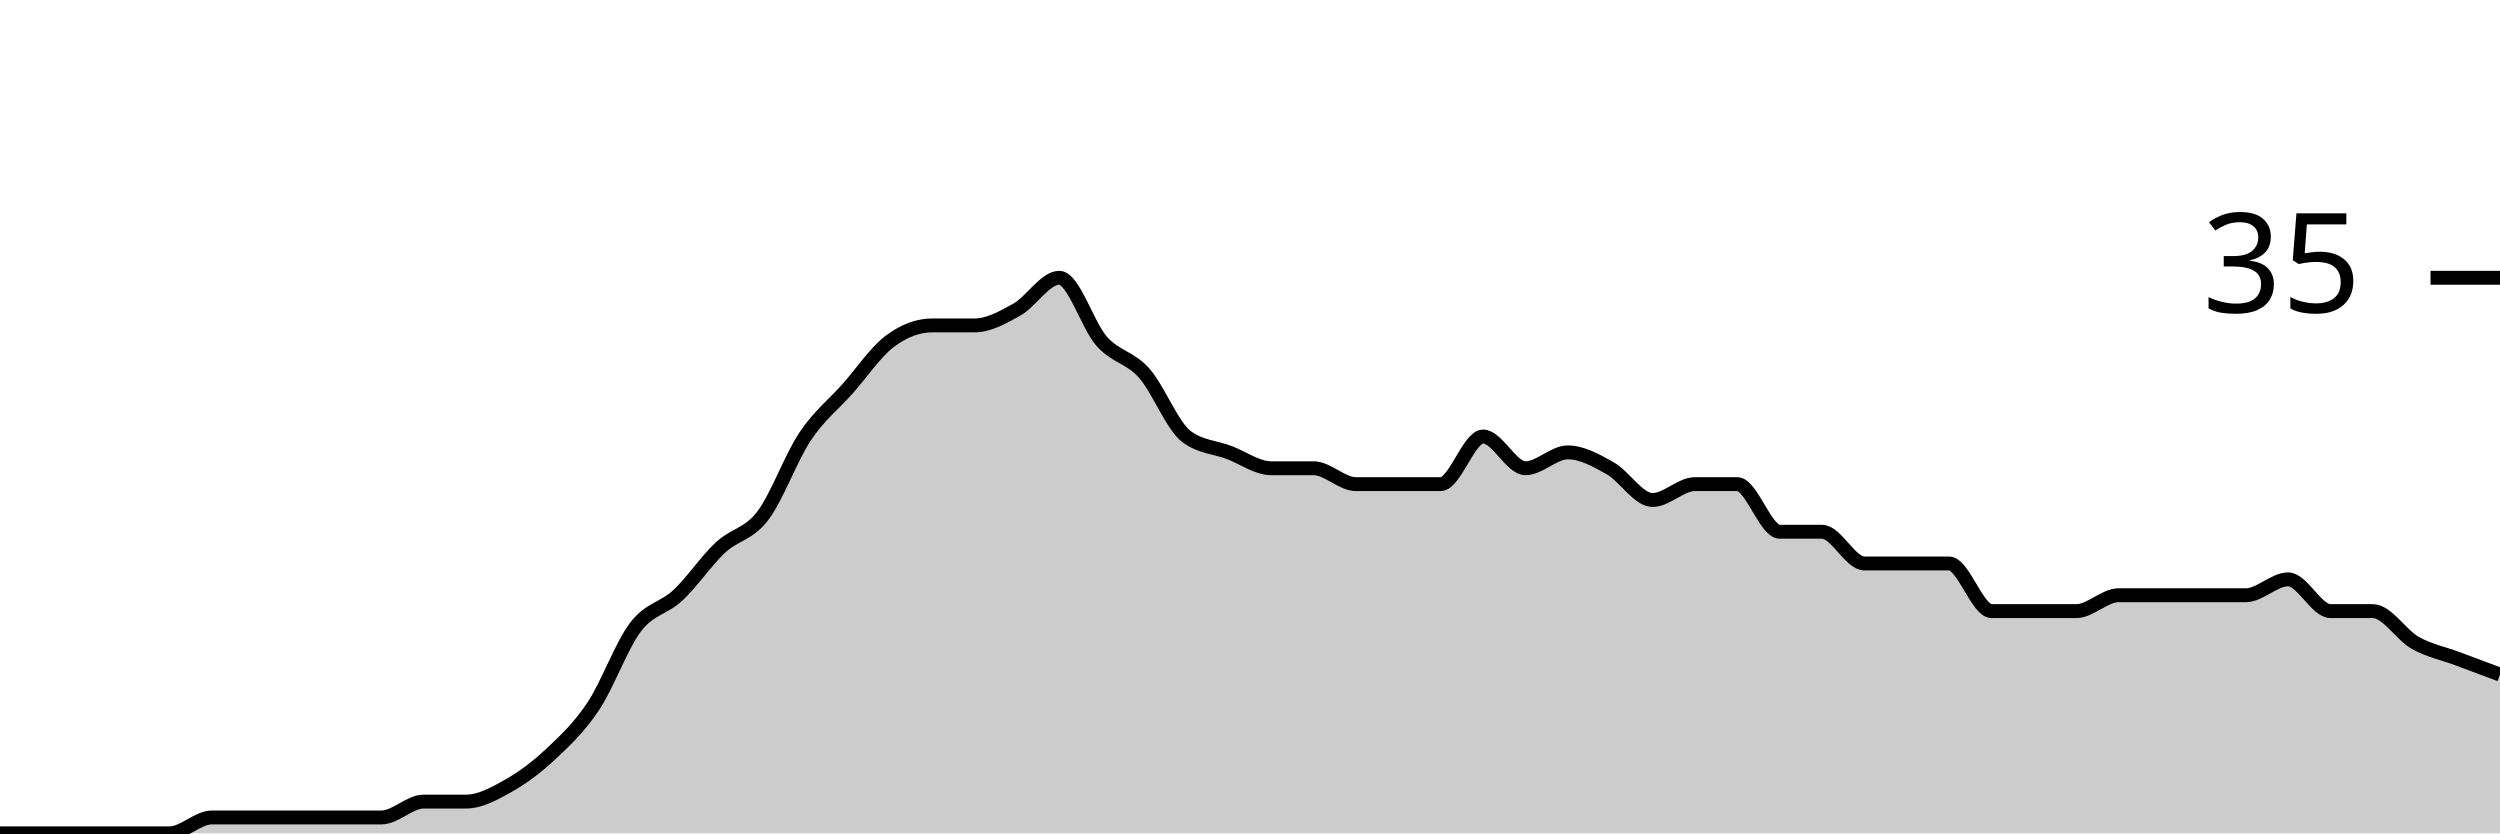
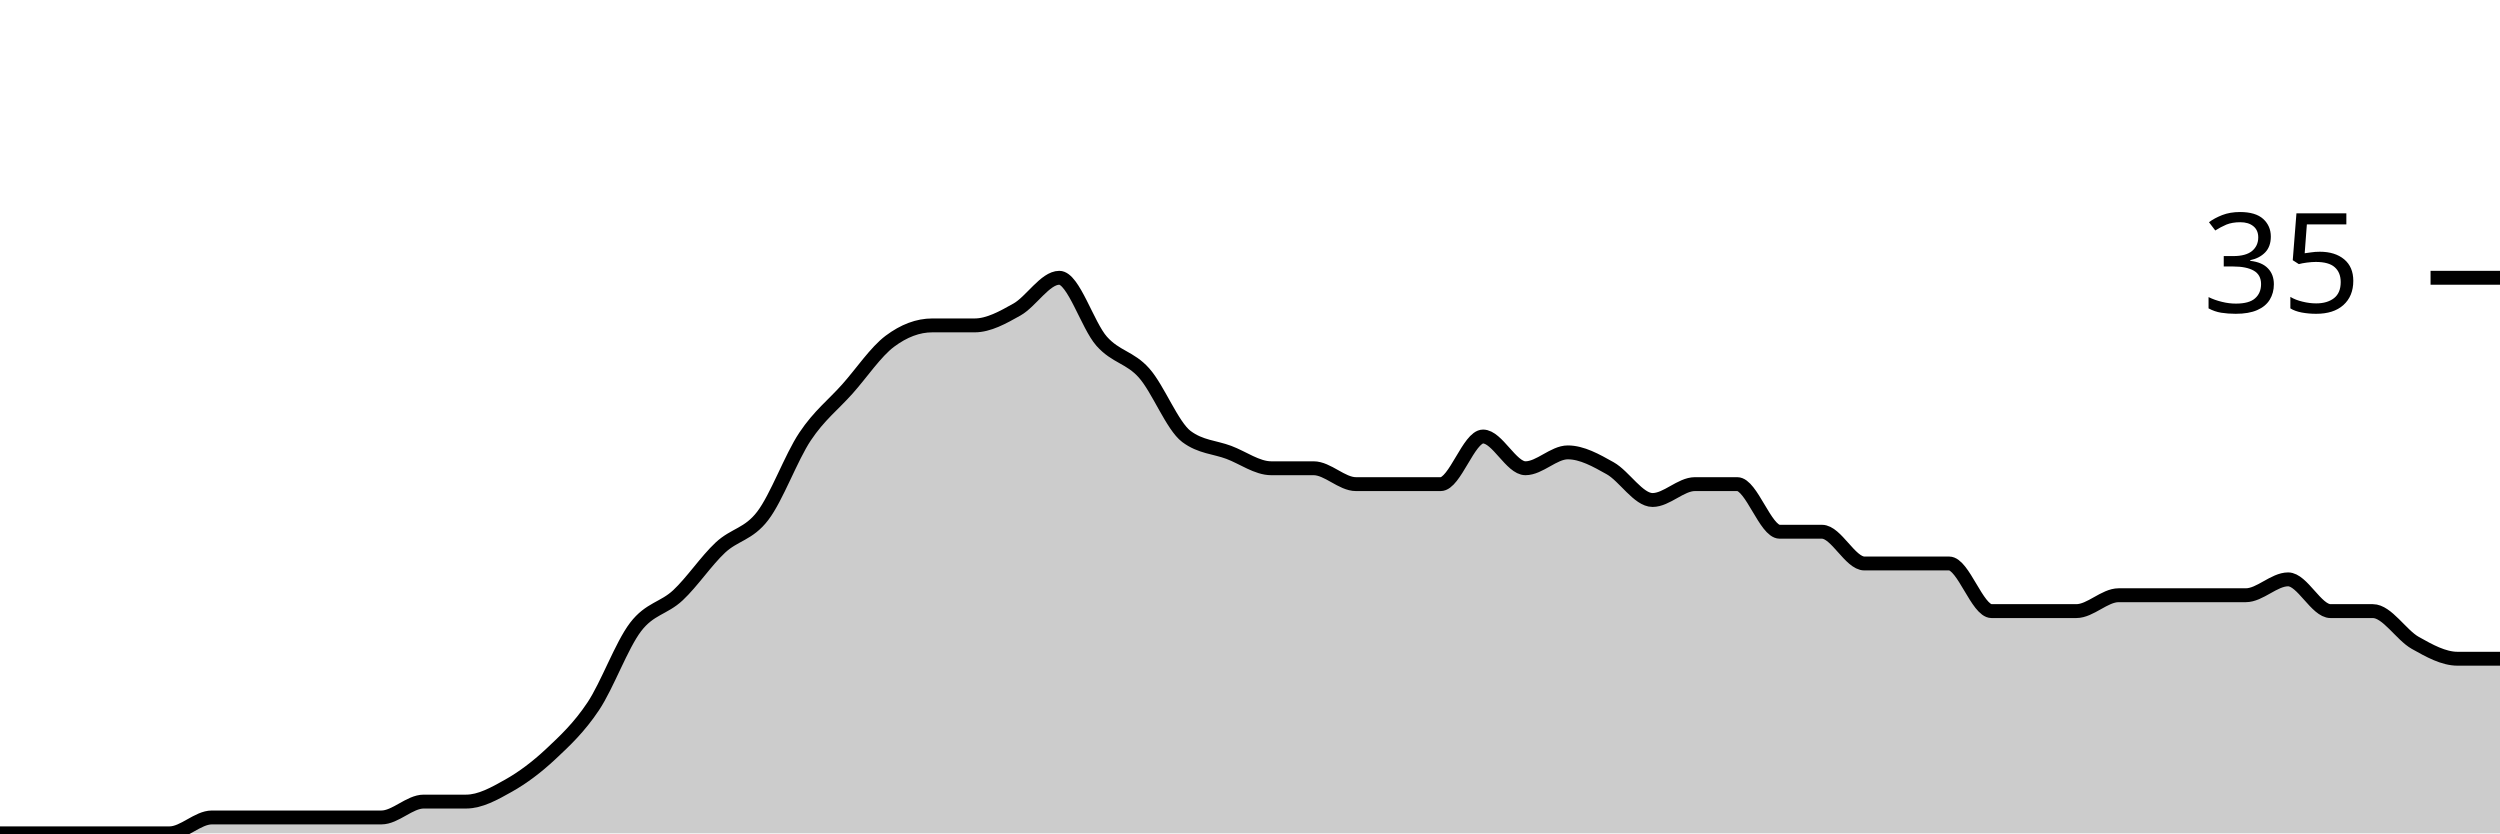
<svg xmlns="http://www.w3.org/2000/svg" viewBox="0 0 180 60">
  <g transform="translate(0,20)">
-     <path class="area" fill="rgba(0, 0, 0, 0.2)" d="M0,40C1.017,40,2.034,40,3.051,40C4.068,40,5.085,40,6.102,40C7.119,40,8.136,40,9.153,40C10.169,40,11.186,40,12.203,40C13.22,40,14.237,38.857,15.254,38.857C16.271,38.857,17.288,38.857,18.305,38.857C19.322,38.857,20.339,38.857,21.356,38.857C22.373,38.857,23.39,38.857,24.407,38.857C25.424,38.857,26.441,38.857,27.458,38.857C28.475,38.857,29.492,37.714,30.508,37.714C31.525,37.714,32.542,37.714,33.559,37.714C34.576,37.714,35.593,37.143,36.61,36.571C37.627,36,38.644,35.238,39.661,34.286C40.678,33.333,41.695,32.381,42.712,30.857C43.729,29.333,44.746,26.476,45.763,25.143C46.78,23.81,47.797,23.81,48.814,22.857C49.831,21.905,50.847,20.381,51.864,19.429C52.881,18.476,53.898,18.476,54.915,17.143C55.932,15.81,56.949,12.952,57.966,11.429C58.983,9.905,60,9.143,61.017,8C62.034,6.857,63.051,5.333,64.068,4.571C65.085,3.81,66.102,3.429,67.119,3.429C68.136,3.429,69.153,3.429,70.169,3.429C71.186,3.429,72.203,2.857,73.22,2.286C74.237,1.714,75.254,0,76.271,0C77.288,0,78.305,3.429,79.322,4.571C80.339,5.714,81.356,5.714,82.373,6.857C83.39,8,84.407,10.667,85.424,11.429C86.441,12.19,87.458,12.19,88.475,12.571C89.492,12.952,90.508,13.714,91.525,13.714C92.542,13.714,93.559,13.714,94.576,13.714C95.593,13.714,96.61,14.857,97.627,14.857C98.644,14.857,99.661,14.857,100.678,14.857C101.695,14.857,102.712,14.857,103.729,14.857C104.746,14.857,105.763,11.429,106.78,11.429C107.797,11.429,108.814,13.714,109.831,13.714C110.847,13.714,111.864,12.571,112.881,12.571C113.898,12.571,114.915,13.143,115.932,13.714C116.949,14.286,117.966,16,118.983,16C120,16,121.017,14.857,122.034,14.857C123.051,14.857,124.068,14.857,125.085,14.857C126.102,14.857,127.119,18.286,128.136,18.286C129.153,18.286,130.169,18.286,131.186,18.286C132.203,18.286,133.22,20.571,134.237,20.571C135.254,20.571,136.271,20.571,137.288,20.571C138.305,20.571,139.322,20.571,140.339,20.571C141.356,20.571,142.373,24,143.39,24C144.407,24,145.424,24,146.441,24C147.458,24,148.475,24,149.492,24C150.508,24,151.525,22.857,152.542,22.857C153.559,22.857,154.576,22.857,155.593,22.857C156.61,22.857,157.627,22.857,158.644,22.857C159.661,22.857,160.678,22.857,161.695,22.857C162.712,22.857,163.729,21.714,164.746,21.714C165.763,21.714,166.78,24,167.797,24C168.814,24,169.831,24,170.847,24C171.864,24,172.881,25.714,173.898,26.286C174.915,26.857,175.932,27.048,176.949,27.429C177.966,27.81,178.983,28.19,180,28.571L180,40C178.983,40,177.966,40,176.949,40C175.932,40,174.915,40,173.898,40C172.881,40,171.864,40,170.847,40C169.831,40,168.814,40,167.797,40C166.78,40,165.763,40,164.746,40C163.729,40,162.712,40,161.695,40C160.678,40,159.661,40,158.644,40C157.627,40,156.61,40,155.593,40C154.576,40,153.559,40,152.542,40C151.525,40,150.508,40,149.492,40C148.475,40,147.458,40,146.441,40C145.424,40,144.407,40,143.39,40C142.373,40,141.356,40,140.339,40C139.322,40,138.305,40,137.288,40C136.271,40,135.254,40,134.237,40C133.22,40,132.203,40,131.186,40C130.169,40,129.153,40,128.136,40C127.119,40,126.102,40,125.085,40C124.068,40,123.051,40,122.034,40C121.017,40,120,40,118.983,40C117.966,40,116.949,40,115.932,40C114.915,40,113.898,40,112.881,40C111.864,40,110.847,40,109.831,40C108.814,40,107.797,40,106.78,40C105.763,40,104.746,40,103.729,40C102.712,40,101.695,40,100.678,40C99.661,40,98.644,40,97.627,40C96.61,40,95.593,40,94.576,40C93.559,40,92.542,40,91.525,40C90.508,40,89.492,40,88.475,40C87.458,40,86.441,40,85.424,40C84.407,40,83.39,40,82.373,40C81.356,40,80.339,40,79.322,40C78.305,40,77.288,40,76.271,40C75.254,40,74.237,40,73.22,40C72.203,40,71.186,40,70.169,40C69.153,40,68.136,40,67.119,40C66.102,40,65.085,40,64.068,40C63.051,40,62.034,40,61.017,40C60,40,58.983,40,57.966,40C56.949,40,55.932,40,54.915,40C53.898,40,52.881,40,51.864,40C50.847,40,49.831,40,48.814,40C47.797,40,46.78,40,45.763,40C44.746,40,43.729,40,42.712,40C41.695,40,40.678,40,39.661,40C38.644,40,37.627,40,36.61,40C35.593,40,34.576,40,33.559,40C32.542,40,31.525,40,30.508,40C29.492,40,28.475,40,27.458,40C26.441,40,25.424,40,24.407,40C23.39,40,22.373,40,21.356,40C20.339,40,19.322,40,18.305,40C17.288,40,16.271,40,15.254,40C14.237,40,13.22,40,12.203,40C11.186,40,10.169,40,9.153,40C8.136,40,7.119,40,6.102,40C5.085,40,4.068,40,3.051,40C2.034,40,1.017,40,0,40Z" />
-     <path class="line" stroke="black" fill="none" d="M0,40C1.017,40,2.034,40,3.051,40C4.068,40,5.085,40,6.102,40C7.119,40,8.136,40,9.153,40C10.169,40,11.186,40,12.203,40C13.22,40,14.237,38.857,15.254,38.857C16.271,38.857,17.288,38.857,18.305,38.857C19.322,38.857,20.339,38.857,21.356,38.857C22.373,38.857,23.39,38.857,24.407,38.857C25.424,38.857,26.441,38.857,27.458,38.857C28.475,38.857,29.492,37.714,30.508,37.714C31.525,37.714,32.542,37.714,33.559,37.714C34.576,37.714,35.593,37.143,36.61,36.571C37.627,36,38.644,35.238,39.661,34.286C40.678,33.333,41.695,32.381,42.712,30.857C43.729,29.333,44.746,26.476,45.763,25.143C46.78,23.81,47.797,23.81,48.814,22.857C49.831,21.905,50.847,20.381,51.864,19.429C52.881,18.476,53.898,18.476,54.915,17.143C55.932,15.81,56.949,12.952,57.966,11.429C58.983,9.905,60,9.143,61.017,8C62.034,6.857,63.051,5.333,64.068,4.571C65.085,3.81,66.102,3.429,67.119,3.429C68.136,3.429,69.153,3.429,70.169,3.429C71.186,3.429,72.203,2.857,73.22,2.286C74.237,1.714,75.254,0,76.271,0C77.288,0,78.305,3.429,79.322,4.571C80.339,5.714,81.356,5.714,82.373,6.857C83.39,8,84.407,10.667,85.424,11.429C86.441,12.19,87.458,12.19,88.475,12.571C89.492,12.952,90.508,13.714,91.525,13.714C92.542,13.714,93.559,13.714,94.576,13.714C95.593,13.714,96.61,14.857,97.627,14.857C98.644,14.857,99.661,14.857,100.678,14.857C101.695,14.857,102.712,14.857,103.729,14.857C104.746,14.857,105.763,11.429,106.78,11.429C107.797,11.429,108.814,13.714,109.831,13.714C110.847,13.714,111.864,12.571,112.881,12.571C113.898,12.571,114.915,13.143,115.932,13.714C116.949,14.286,117.966,16,118.983,16C120,16,121.017,14.857,122.034,14.857C123.051,14.857,124.068,14.857,125.085,14.857C126.102,14.857,127.119,18.286,128.136,18.286C129.153,18.286,130.169,18.286,131.186,18.286C132.203,18.286,133.22,20.571,134.237,20.571C135.254,20.571,136.271,20.571,137.288,20.571C138.305,20.571,139.322,20.571,140.339,20.571C141.356,20.571,142.373,24,143.39,24C144.407,24,145.424,24,146.441,24C147.458,24,148.475,24,149.492,24C150.508,24,151.525,22.857,152.542,22.857C153.559,22.857,154.576,22.857,155.593,22.857C156.61,22.857,157.627,22.857,158.644,22.857C159.661,22.857,160.678,22.857,161.695,22.857C162.712,22.857,163.729,21.714,164.746,21.714C165.763,21.714,166.78,24,167.797,24C168.814,24,169.831,24,170.847,24C171.864,24,172.881,25.714,173.898,26.286C174.915,26.857,175.932,27.048,176.949,27.429C177.966,27.81,178.983,28.19,180,28.571" />
+     <path class="area" fill="rgba(0, 0, 0, 0.2)" d="M0,40C1.017,40,2.034,40,3.051,40C4.068,40,5.085,40,6.102,40C7.119,40,8.136,40,9.153,40C10.169,40,11.186,40,12.203,40C13.22,40,14.237,38.857,15.254,38.857C16.271,38.857,17.288,38.857,18.305,38.857C19.322,38.857,20.339,38.857,21.356,38.857C22.373,38.857,23.39,38.857,24.407,38.857C25.424,38.857,26.441,38.857,27.458,38.857C28.475,38.857,29.492,37.714,30.508,37.714C31.525,37.714,32.542,37.714,33.559,37.714C34.576,37.714,35.593,37.143,36.61,36.571C37.627,36,38.644,35.238,39.661,34.286C40.678,33.333,41.695,32.381,42.712,30.857C43.729,29.333,44.746,26.476,45.763,25.143C46.78,23.81,47.797,23.81,48.814,22.857C49.831,21.905,50.847,20.381,51.864,19.429C52.881,18.476,53.898,18.476,54.915,17.143C55.932,15.81,56.949,12.952,57.966,11.429C58.983,9.905,60,9.143,61.017,8C62.034,6.857,63.051,5.333,64.068,4.571C65.085,3.81,66.102,3.429,67.119,3.429C68.136,3.429,69.153,3.429,70.169,3.429C71.186,3.429,72.203,2.857,73.22,2.286C74.237,1.714,75.254,0,76.271,0C77.288,0,78.305,3.429,79.322,4.571C80.339,5.714,81.356,5.714,82.373,6.857C83.39,8,84.407,10.667,85.424,11.429C86.441,12.19,87.458,12.19,88.475,12.571C89.492,12.952,90.508,13.714,91.525,13.714C92.542,13.714,93.559,13.714,94.576,13.714C95.593,13.714,96.61,14.857,97.627,14.857C98.644,14.857,99.661,14.857,100.678,14.857C101.695,14.857,102.712,14.857,103.729,14.857C104.746,14.857,105.763,11.429,106.78,11.429C107.797,11.429,108.814,13.714,109.831,13.714C110.847,13.714,111.864,12.571,112.881,12.571C113.898,12.571,114.915,13.143,115.932,13.714C116.949,14.286,117.966,16,118.983,16C120,16,121.017,14.857,122.034,14.857C123.051,14.857,124.068,14.857,125.085,14.857C126.102,14.857,127.119,18.286,128.136,18.286C129.153,18.286,130.169,18.286,131.186,18.286C132.203,18.286,133.22,20.571,134.237,20.571C135.254,20.571,136.271,20.571,137.288,20.571C138.305,20.571,139.322,20.571,140.339,20.571C141.356,20.571,142.373,24,143.39,24C144.407,24,145.424,24,146.441,24C147.458,24,148.475,24,149.492,24C150.508,24,151.525,22.857,152.542,22.857C153.559,22.857,154.576,22.857,155.593,22.857C156.61,22.857,157.627,22.857,158.644,22.857C159.661,22.857,160.678,22.857,161.695,22.857C162.712,22.857,163.729,21.714,164.746,21.714C165.763,21.714,166.78,24,167.797,24C168.814,24,169.831,24,170.847,24C171.864,24,172.881,25.714,173.898,26.286C174.915,26.857,175.932,27.429,176.949,27.429C177.966,27.429,178.983,27.429,180,27.429L180,40C178.983,40,177.966,40,176.949,40C175.932,40,174.915,40,173.898,40C172.881,40,171.864,40,170.847,40C169.831,40,168.814,40,167.797,40C166.78,40,165.763,40,164.746,40C163.729,40,162.712,40,161.695,40C160.678,40,159.661,40,158.644,40C157.627,40,156.61,40,155.593,40C154.576,40,153.559,40,152.542,40C151.525,40,150.508,40,149.492,40C148.475,40,147.458,40,146.441,40C145.424,40,144.407,40,143.39,40C142.373,40,141.356,40,140.339,40C139.322,40,138.305,40,137.288,40C136.271,40,135.254,40,134.237,40C133.22,40,132.203,40,131.186,40C130.169,40,129.153,40,128.136,40C127.119,40,126.102,40,125.085,40C124.068,40,123.051,40,122.034,40C121.017,40,120,40,118.983,40C117.966,40,116.949,40,115.932,40C114.915,40,113.898,40,112.881,40C111.864,40,110.847,40,109.831,40C108.814,40,107.797,40,106.78,40C105.763,40,104.746,40,103.729,40C102.712,40,101.695,40,100.678,40C99.661,40,98.644,40,97.627,40C96.61,40,95.593,40,94.576,40C93.559,40,92.542,40,91.525,40C90.508,40,89.492,40,88.475,40C87.458,40,86.441,40,85.424,40C84.407,40,83.39,40,82.373,40C81.356,40,80.339,40,79.322,40C78.305,40,77.288,40,76.271,40C75.254,40,74.237,40,73.22,40C72.203,40,71.186,40,70.169,40C69.153,40,68.136,40,67.119,40C66.102,40,65.085,40,64.068,40C63.051,40,62.034,40,61.017,40C60,40,58.983,40,57.966,40C56.949,40,55.932,40,54.915,40C53.898,40,52.881,40,51.864,40C50.847,40,49.831,40,48.814,40C47.797,40,46.78,40,45.763,40C44.746,40,43.729,40,42.712,40C41.695,40,40.678,40,39.661,40C38.644,40,37.627,40,36.61,40C35.593,40,34.576,40,33.559,40C32.542,40,31.525,40,30.508,40C29.492,40,28.475,40,27.458,40C26.441,40,25.424,40,24.407,40C23.39,40,22.373,40,21.356,40C20.339,40,19.322,40,18.305,40C17.288,40,16.271,40,15.254,40C14.237,40,13.22,40,12.203,40C11.186,40,10.169,40,9.153,40C8.136,40,7.119,40,6.102,40C5.085,40,4.068,40,3.051,40C2.034,40,1.017,40,0,40Z" />
+     <path class="line" stroke="black" fill="none" d="M0,40C1.017,40,2.034,40,3.051,40C4.068,40,5.085,40,6.102,40C7.119,40,8.136,40,9.153,40C10.169,40,11.186,40,12.203,40C13.22,40,14.237,38.857,15.254,38.857C16.271,38.857,17.288,38.857,18.305,38.857C19.322,38.857,20.339,38.857,21.356,38.857C22.373,38.857,23.39,38.857,24.407,38.857C25.424,38.857,26.441,38.857,27.458,38.857C28.475,38.857,29.492,37.714,30.508,37.714C31.525,37.714,32.542,37.714,33.559,37.714C34.576,37.714,35.593,37.143,36.61,36.571C37.627,36,38.644,35.238,39.661,34.286C40.678,33.333,41.695,32.381,42.712,30.857C43.729,29.333,44.746,26.476,45.763,25.143C46.78,23.81,47.797,23.81,48.814,22.857C49.831,21.905,50.847,20.381,51.864,19.429C52.881,18.476,53.898,18.476,54.915,17.143C55.932,15.81,56.949,12.952,57.966,11.429C58.983,9.905,60,9.143,61.017,8C62.034,6.857,63.051,5.333,64.068,4.571C65.085,3.81,66.102,3.429,67.119,3.429C68.136,3.429,69.153,3.429,70.169,3.429C71.186,3.429,72.203,2.857,73.22,2.286C74.237,1.714,75.254,0,76.271,0C77.288,0,78.305,3.429,79.322,4.571C80.339,5.714,81.356,5.714,82.373,6.857C83.39,8,84.407,10.667,85.424,11.429C86.441,12.19,87.458,12.19,88.475,12.571C89.492,12.952,90.508,13.714,91.525,13.714C92.542,13.714,93.559,13.714,94.576,13.714C95.593,13.714,96.61,14.857,97.627,14.857C98.644,14.857,99.661,14.857,100.678,14.857C101.695,14.857,102.712,14.857,103.729,14.857C104.746,14.857,105.763,11.429,106.78,11.429C107.797,11.429,108.814,13.714,109.831,13.714C110.847,13.714,111.864,12.571,112.881,12.571C113.898,12.571,114.915,13.143,115.932,13.714C116.949,14.286,117.966,16,118.983,16C120,16,121.017,14.857,122.034,14.857C123.051,14.857,124.068,14.857,125.085,14.857C126.102,14.857,127.119,18.286,128.136,18.286C129.153,18.286,130.169,18.286,131.186,18.286C132.203,18.286,133.22,20.571,134.237,20.571C135.254,20.571,136.271,20.571,137.288,20.571C138.305,20.571,139.322,20.571,140.339,20.571C141.356,20.571,142.373,24,143.39,24C144.407,24,145.424,24,146.441,24C147.458,24,148.475,24,149.492,24C150.508,24,151.525,22.857,152.542,22.857C153.559,22.857,154.576,22.857,155.593,22.857C156.61,22.857,157.627,22.857,158.644,22.857C159.661,22.857,160.678,22.857,161.695,22.857C162.712,22.857,163.729,21.714,164.746,21.714C165.763,21.714,166.78,24,167.797,24C168.814,24,169.831,24,170.847,24C171.864,24,172.881,25.714,173.898,26.286C174.915,26.857,175.932,27.429,176.949,27.429C177.966,27.429,178.983,27.429,180,27.429" />
    <path class="axis-ceiling" stroke-width="1" stroke="black" fill="none" d="M175,0L180,0" />
    <text class="axis-ceiling-label" font-family="sans-serif" text-anchor="end" font-size="10px" x="170" y="2.5">35</text>
  </g>
</svg>
